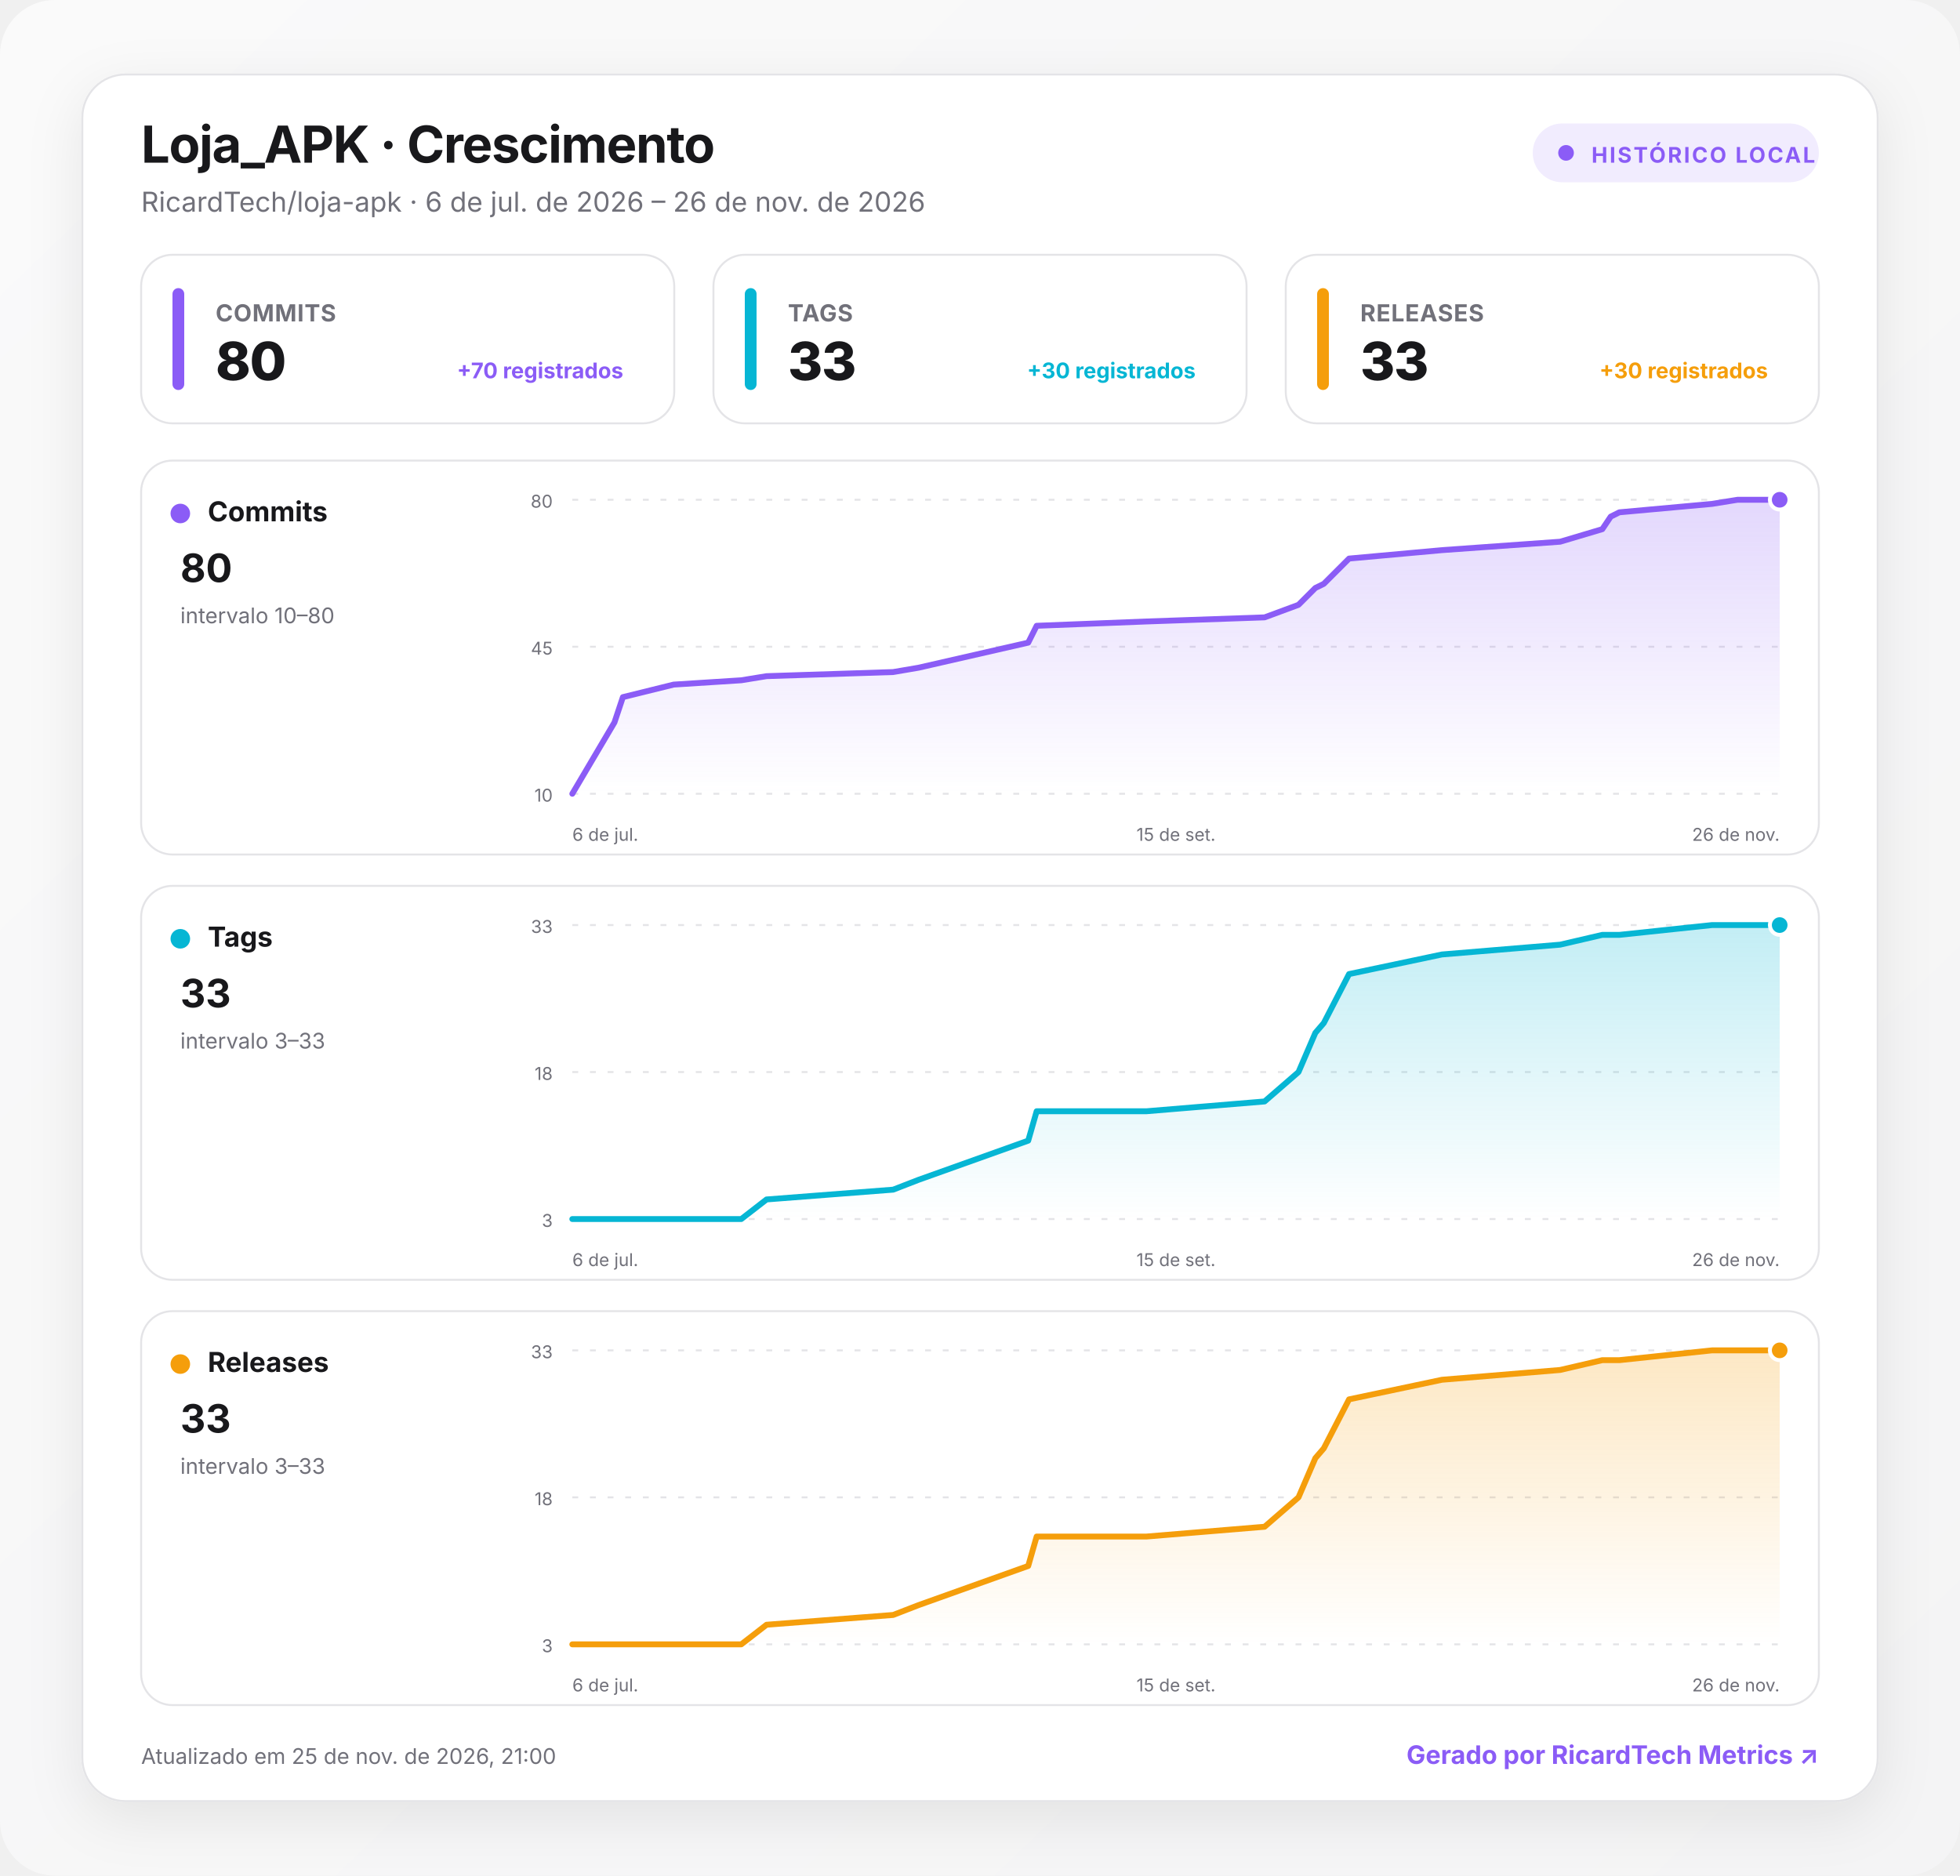
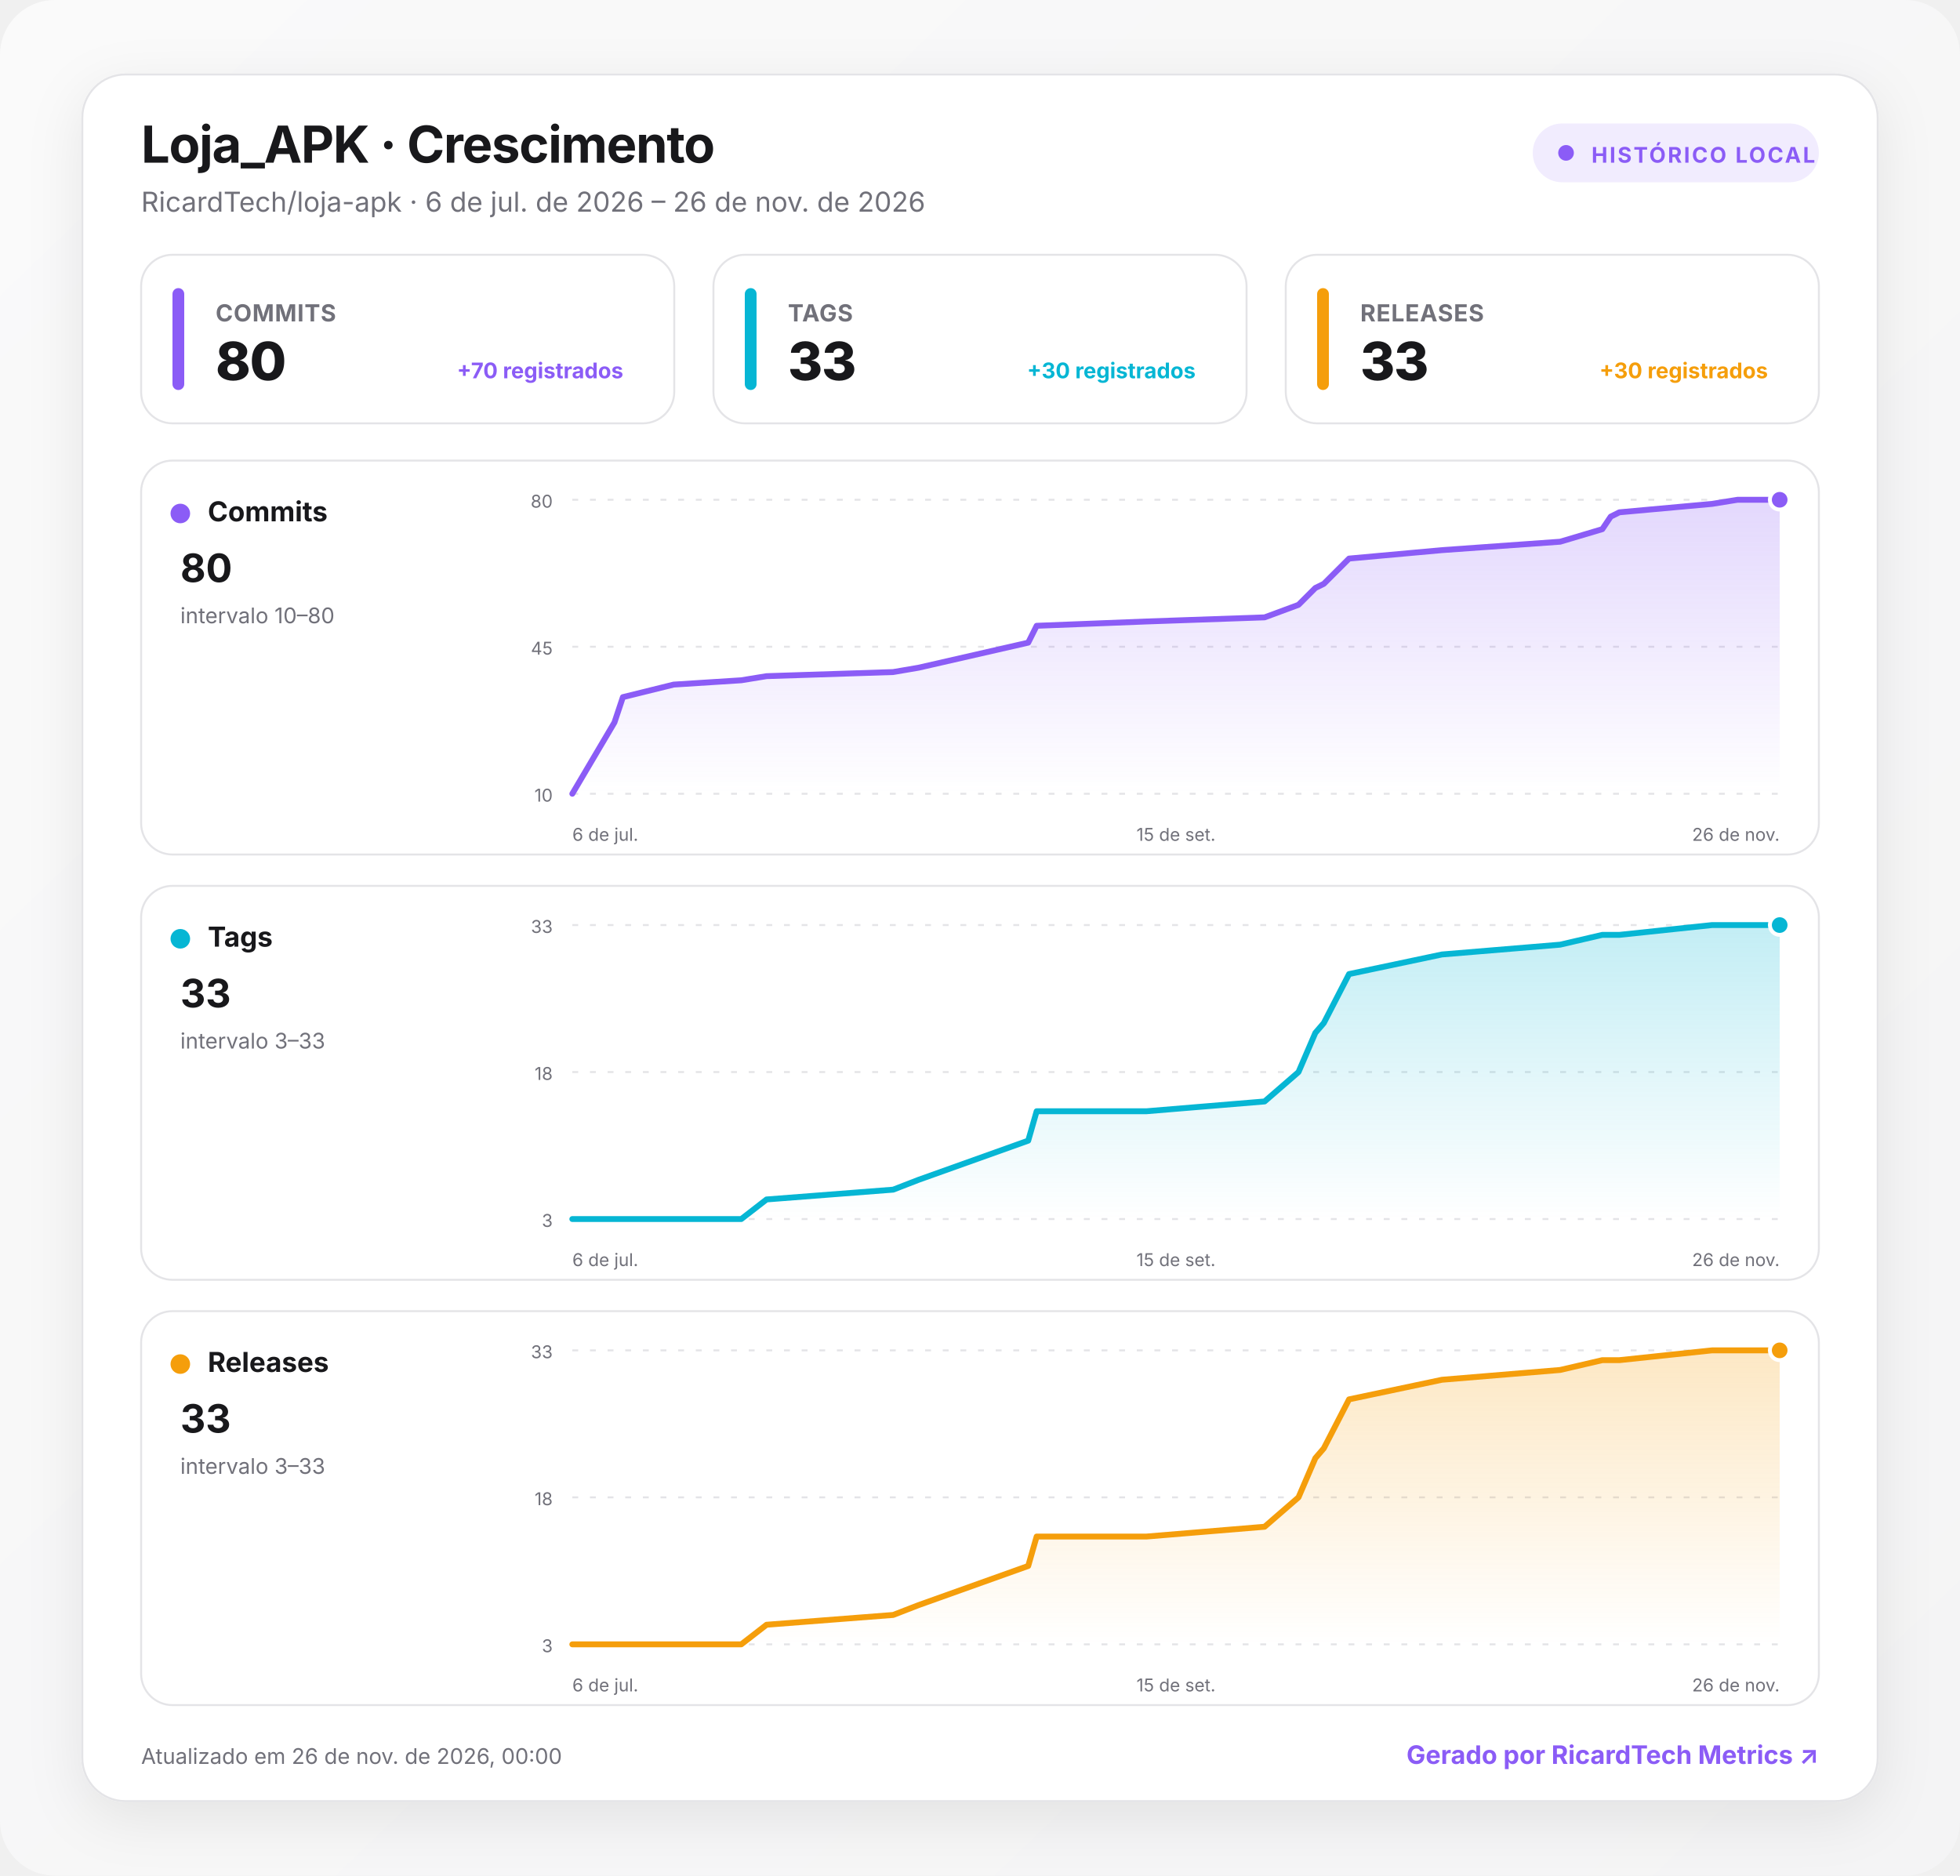
<svg xmlns="http://www.w3.org/2000/svg" width="1000" height="957" viewBox="0 0 1000 957" role="img" aria-labelledby="title desc">
  <defs>
    <linearGradient id="background" x1="0" y1="0" x2="1" y2="1">
      <stop offset="0" stop-color="#fafafa" />
      <stop offset="1" stop-color="#f4f4f5" />
    </linearGradient>
    <linearGradient id="fill-commits" x1="0" y1="0" x2="0" y2="1">
      <stop offset="0" stop-color="#8b5cf6" stop-opacity=".24" />
      <stop offset="1" stop-color="#8b5cf6" stop-opacity="0" />
    </linearGradient>
    <linearGradient id="fill-tags" x1="0" y1="0" x2="0" y2="1">
      <stop offset="0" stop-color="#06b6d4" stop-opacity=".24" />
      <stop offset="1" stop-color="#06b6d4" stop-opacity="0" />
    </linearGradient>
    <linearGradient id="fill-releases" x1="0" y1="0" x2="0" y2="1">
      <stop offset="0" stop-color="#f59e0b" stop-opacity=".24" />
      <stop offset="1" stop-color="#f59e0b" stop-opacity="0" />
    </linearGradient>
    <filter id="shadow" x="-10%" y="-10%" width="120%" height="130%">
      <feDropShadow dx="0" dy="8" stdDeviation="14" flood-color="#18181b" flood-opacity=".08" />
    </filter>
    <style>
      :root { color-scheme: light dark; }
      .bg { fill: url(#background); }
      .surface { fill: #ffffff; stroke: #e4e4e7; }
      .panel { fill: #ffffff; stroke: #e4e4e7; }
      .primary { fill: #18181b; }
      .secondary { fill: #71717a; }
      .grid { stroke: #e4e4e7; }
      text { font-family: Inter, ui-sans-serif, system-ui, -apple-system, BlinkMacSystemFont, "Segoe UI", Roboto, sans-serif; }
      @media (prefers-color-scheme: dark) {
        .bg { fill: #09090b; }
        .surface, .panel { fill: #111113; stroke: #27272a; }
        .primary { fill: #fafafa; }
        .secondary { fill: #a1a1aa; }
        .grid { stroke: #27272a; }
      }
    </style>
  </defs>
  <rect class="bg" width="1000" height="957" rx="28" />
  <g transform="translate(42 38)">
    <rect x="0" y="0" width="916" height="881" rx="22" class="surface" filter="url(#shadow)" />
    <text x="30" y="45" class="primary" font-size="26" font-weight="750" letter-spacing="-.5">Loja_APK · Crescimento</text>
    <text x="30" y="70" class="secondary" font-size="14">RicardTech/loja-apk · 6 de jul. de 2026 – 26 de nov. de 2026</text>
    <g transform="translate(740 25)">
      <rect width="146" height="30" rx="15" fill="#8b5cf6" fill-opacity=".12" />
      <circle cx="17" cy="15" r="4" fill="#8b5cf6" />
      <text x="30" y="20" fill="#8b5cf6" font-size="11" font-weight="700" letter-spacing="1">HISTÓRICO LOCAL</text>
    </g>
    <g transform="translate(30 92)">
      <rect width="272" height="86" rx="16" class="panel" />
      <rect x="16" y="17" width="6" height="52" rx="3" fill="#8b5cf6" />
      <text x="38" y="34" class="secondary" font-size="12" font-weight="650" letter-spacing=".3">COMMITS</text>
      <text x="38" y="64" class="primary" font-size="27" font-weight="760" letter-spacing="-.5">80</text>
      <text x="246" y="63" text-anchor="end" fill="#8b5cf6" font-size="11" font-weight="650">+70 registrados</text>
    </g>
    <g transform="translate(322 92)">
      <rect width="272" height="86" rx="16" class="panel" />
      <rect x="16" y="17" width="6" height="52" rx="3" fill="#06b6d4" />
      <text x="38" y="34" class="secondary" font-size="12" font-weight="650" letter-spacing=".3">TAGS</text>
      <text x="38" y="64" class="primary" font-size="27" font-weight="760" letter-spacing="-.5">33</text>
      <text x="246" y="63" text-anchor="end" fill="#06b6d4" font-size="11" font-weight="650">+30 registrados</text>
    </g>
    <g transform="translate(614 92)">
      <rect width="272" height="86" rx="16" class="panel" />
      <rect x="16" y="17" width="6" height="52" rx="3" fill="#f59e0b" />
      <text x="38" y="34" class="secondary" font-size="12" font-weight="650" letter-spacing=".3">RELEASES</text>
      <text x="38" y="64" class="primary" font-size="27" font-weight="760" letter-spacing="-.5">33</text>
      <text x="246" y="63" text-anchor="end" fill="#f59e0b" font-size="11" font-weight="650">+30 registrados</text>
    </g>
    <g transform="translate(30 197)">
      <rect width="856" height="201" rx="16" class="panel" />
      <circle cx="20" cy="27" r="5" fill="#8b5cf6" />
      <text x="34" y="31" class="primary" font-size="14" font-weight="700">Commits</text>
      <text x="20" y="62" class="primary" font-size="20" font-weight="750">80</text>
      <text x="20" y="83" class="secondary" font-size="11">intervalo 10–80</text>
      <line x1="220" x2="836" y1="20" y2="20" class="grid" stroke-width="1" stroke-dasharray="3 6" />
      <text x="210" y="24" text-anchor="end" class="secondary" font-size="9">80</text>
      <line x1="220" x2="836" y1="95" y2="95" class="grid" stroke-width="1" stroke-dasharray="3 6" />
      <text x="210" y="99" text-anchor="end" class="secondary" font-size="9">45</text>
      <line x1="220" x2="836" y1="170" y2="170" class="grid" stroke-width="1" stroke-dasharray="3 6" />
      <text x="210" y="174" text-anchor="end" class="secondary" font-size="9">10</text>
      <path d="M220 170 L241.5 133.6 L245.8 120.7 L271.7 114.3 L306.2 112.1 L319.1 110 L383.7 107.9 L396.6 105.7 L452.6 92.9 L456.9 84.3 L512.9 82.1 L573.2 80 L590.5 73.6 L594.8 69.3 L599.1 65 L603.4 62.9 L616.3 50 L663.7 45.7 L724 41.4 L745.5 35 L749.8 28.6 L754.2 26.4 L801.5 22.1 L814.5 20 L836 20 L836 170 L220 170 Z" fill="url(#fill-commits)" />
      <path d="M220 170 L241.5 133.6 L245.8 120.7 L271.7 114.3 L306.2 112.1 L319.1 110 L383.7 107.9 L396.6 105.7 L452.6 92.9 L456.9 84.3 L512.9 82.1 L573.2 80 L590.5 73.6 L594.8 69.3 L599.1 65 L603.4 62.9 L616.3 50 L663.7 45.7 L724 41.4 L745.5 35 L749.8 28.6 L754.2 26.4 L801.5 22.1 L814.5 20 L836 20" fill="none" stroke="#8b5cf6" stroke-width="3" stroke-linecap="round" stroke-linejoin="round" />
      <circle cx="836" cy="20" r="5" fill="#8b5cf6" stroke="#fff" stroke-width="2" />
      <text x="220" y="194" text-anchor="start" class="secondary" font-size="9">6 de jul.</text>
      <text x="528" y="194" text-anchor="middle" class="secondary" font-size="9">15 de set.</text>
      <text x="836" y="194" text-anchor="end" class="secondary" font-size="9">26 de nov.</text>
    </g>
    <g transform="translate(30 414)">
      <rect width="856" height="201" rx="16" class="panel" />
      <circle cx="20" cy="27" r="5" fill="#06b6d4" />
      <text x="34" y="31" class="primary" font-size="14" font-weight="700">Tags</text>
      <text x="20" y="62" class="primary" font-size="20" font-weight="750">33</text>
      <text x="20" y="83" class="secondary" font-size="11">intervalo 3–33</text>
      <line x1="220" x2="836" y1="20" y2="20" class="grid" stroke-width="1" stroke-dasharray="3 6" />
      <text x="210" y="24" text-anchor="end" class="secondary" font-size="9">33</text>
      <line x1="220" x2="836" y1="95" y2="95" class="grid" stroke-width="1" stroke-dasharray="3 6" />
      <text x="210" y="99" text-anchor="end" class="secondary" font-size="9">18</text>
      <line x1="220" x2="836" y1="170" y2="170" class="grid" stroke-width="1" stroke-dasharray="3 6" />
      <text x="210" y="174" text-anchor="end" class="secondary" font-size="9">3</text>
      <path d="M220 170 L241.5 170 L245.8 170 L271.7 170 L306.2 170 L319.1 160 L383.7 155 L396.6 150 L452.6 130 L456.9 115 L512.9 115 L573.2 110 L590.5 95 L594.8 85 L599.1 75 L603.4 70 L616.3 45 L663.7 35 L724 30 L745.5 25 L749.8 25 L754.2 25 L801.5 20 L814.5 20 L836 20 L836 170 L220 170 Z" fill="url(#fill-tags)" />
      <path d="M220 170 L241.5 170 L245.8 170 L271.7 170 L306.2 170 L319.1 160 L383.7 155 L396.6 150 L452.6 130 L456.9 115 L512.9 115 L573.2 110 L590.5 95 L594.8 85 L599.1 75 L603.4 70 L616.3 45 L663.7 35 L724 30 L745.5 25 L749.8 25 L754.2 25 L801.5 20 L814.5 20 L836 20" fill="none" stroke="#06b6d4" stroke-width="3" stroke-linecap="round" stroke-linejoin="round" />
      <circle cx="836" cy="20" r="5" fill="#06b6d4" stroke="#fff" stroke-width="2" />
      <text x="220" y="194" text-anchor="start" class="secondary" font-size="9">6 de jul.</text>
      <text x="528" y="194" text-anchor="middle" class="secondary" font-size="9">15 de set.</text>
      <text x="836" y="194" text-anchor="end" class="secondary" font-size="9">26 de nov.</text>
    </g>
    <g transform="translate(30 631)">
      <rect width="856" height="201" rx="16" class="panel" />
      <circle cx="20" cy="27" r="5" fill="#f59e0b" />
      <text x="34" y="31" class="primary" font-size="14" font-weight="700">Releases</text>
      <text x="20" y="62" class="primary" font-size="20" font-weight="750">33</text>
      <text x="20" y="83" class="secondary" font-size="11">intervalo 3–33</text>
      <line x1="220" x2="836" y1="20" y2="20" class="grid" stroke-width="1" stroke-dasharray="3 6" />
      <text x="210" y="24" text-anchor="end" class="secondary" font-size="9">33</text>
      <line x1="220" x2="836" y1="95" y2="95" class="grid" stroke-width="1" stroke-dasharray="3 6" />
      <text x="210" y="99" text-anchor="end" class="secondary" font-size="9">18</text>
      <line x1="220" x2="836" y1="170" y2="170" class="grid" stroke-width="1" stroke-dasharray="3 6" />
      <text x="210" y="174" text-anchor="end" class="secondary" font-size="9">3</text>
      <path d="M220 170 L241.5 170 L245.8 170 L271.7 170 L306.2 170 L319.1 160 L383.7 155 L396.6 150 L452.6 130 L456.9 115 L512.9 115 L573.2 110 L590.5 95 L594.8 85 L599.1 75 L603.4 70 L616.3 45 L663.7 35 L724 30 L745.5 25 L749.8 25 L754.2 25 L801.5 20 L814.5 20 L836 20 L836 170 L220 170 Z" fill="url(#fill-releases)" />
      <path d="M220 170 L241.5 170 L245.8 170 L271.7 170 L306.2 170 L319.1 160 L383.7 155 L396.6 150 L452.6 130 L456.9 115 L512.9 115 L573.2 110 L590.5 95 L594.8 85 L599.1 75 L603.4 70 L616.3 45 L663.7 35 L724 30 L745.5 25 L749.8 25 L754.2 25 L801.5 20 L814.5 20 L836 20" fill="none" stroke="#f59e0b" stroke-width="3" stroke-linecap="round" stroke-linejoin="round" />
      <circle cx="836" cy="20" r="5" fill="#f59e0b" stroke="#fff" stroke-width="2" />
      <text x="220" y="194" text-anchor="start" class="secondary" font-size="9">6 de jul.</text>
      <text x="528" y="194" text-anchor="middle" class="secondary" font-size="9">15 de set.</text>
      <text x="836" y="194" text-anchor="end" class="secondary" font-size="9">26 de nov.</text>
    </g>
-     <text x="30" y="862" class="secondary" font-size="11">Atualizado em 25 de nov. de 2026, 21:00</text>
+     <text x="30" y="862" class="secondary" font-size="11">Atualizado em 26 de nov. de 2026, 00:00</text>
    <a href="https://git.ricardtech.top/RicardTech/ricardtech-metrics" target="_blank" aria-label="Abrir projeto RicardTech Metrics">
      <text x="886" y="862" fill="#8b5cf6" text-anchor="end" font-size="13" font-weight="700">Gerado por RicardTech Metrics ↗</text>
    </a>
  </g>
</svg>
